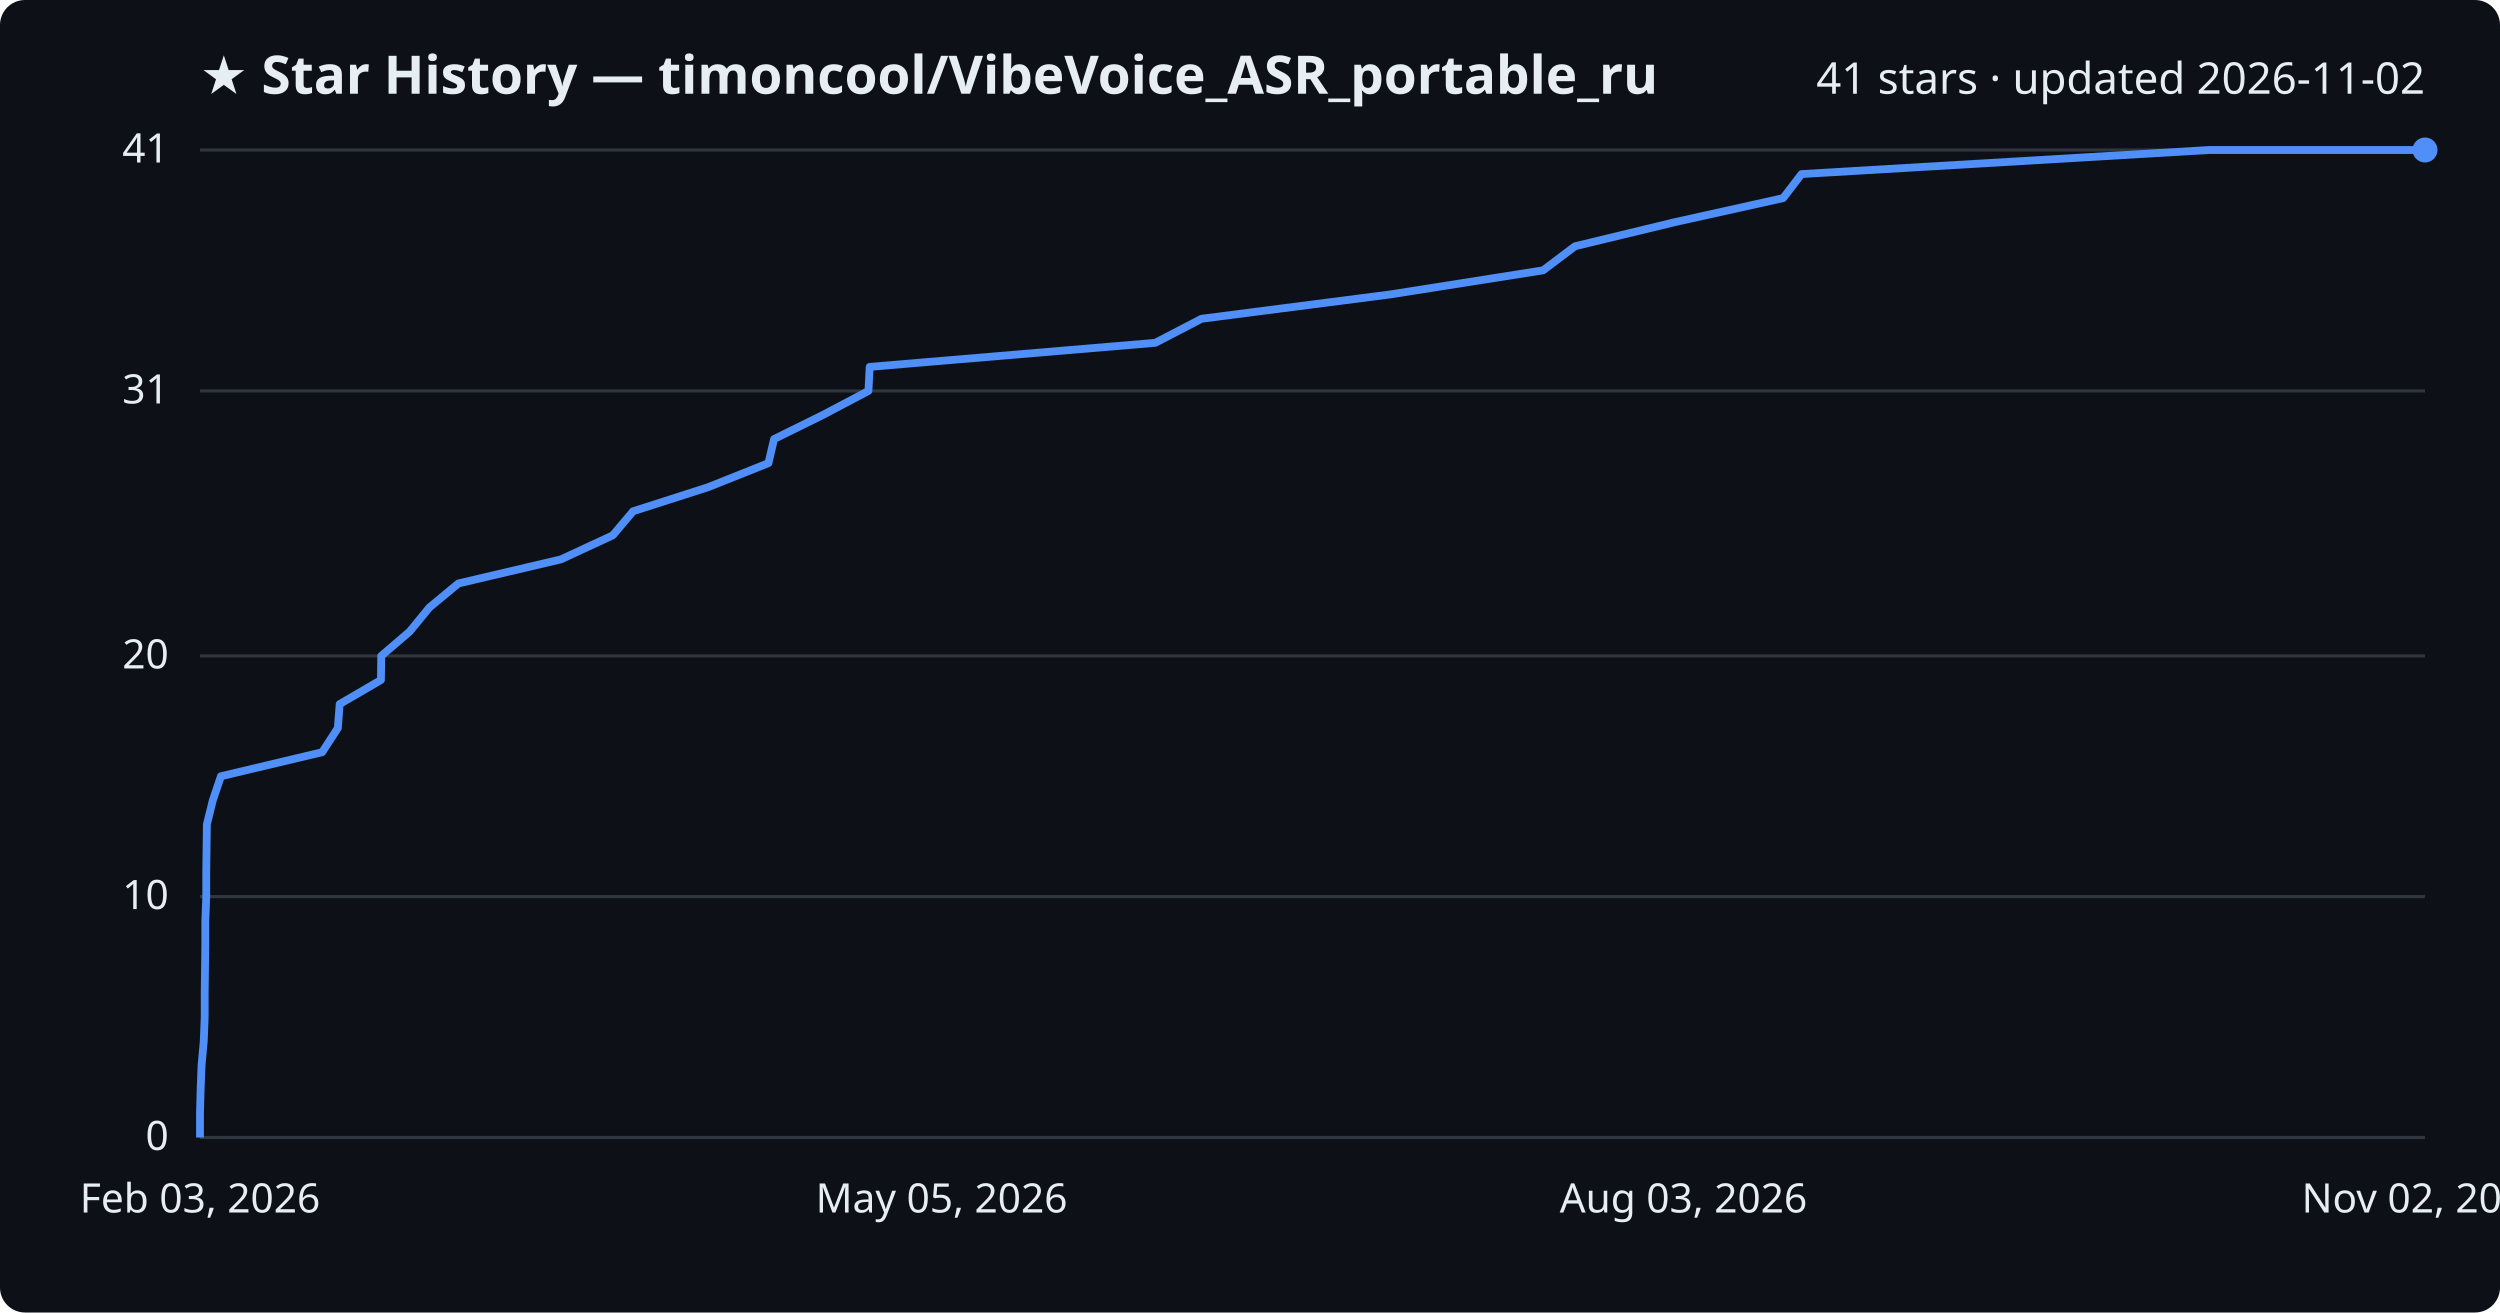
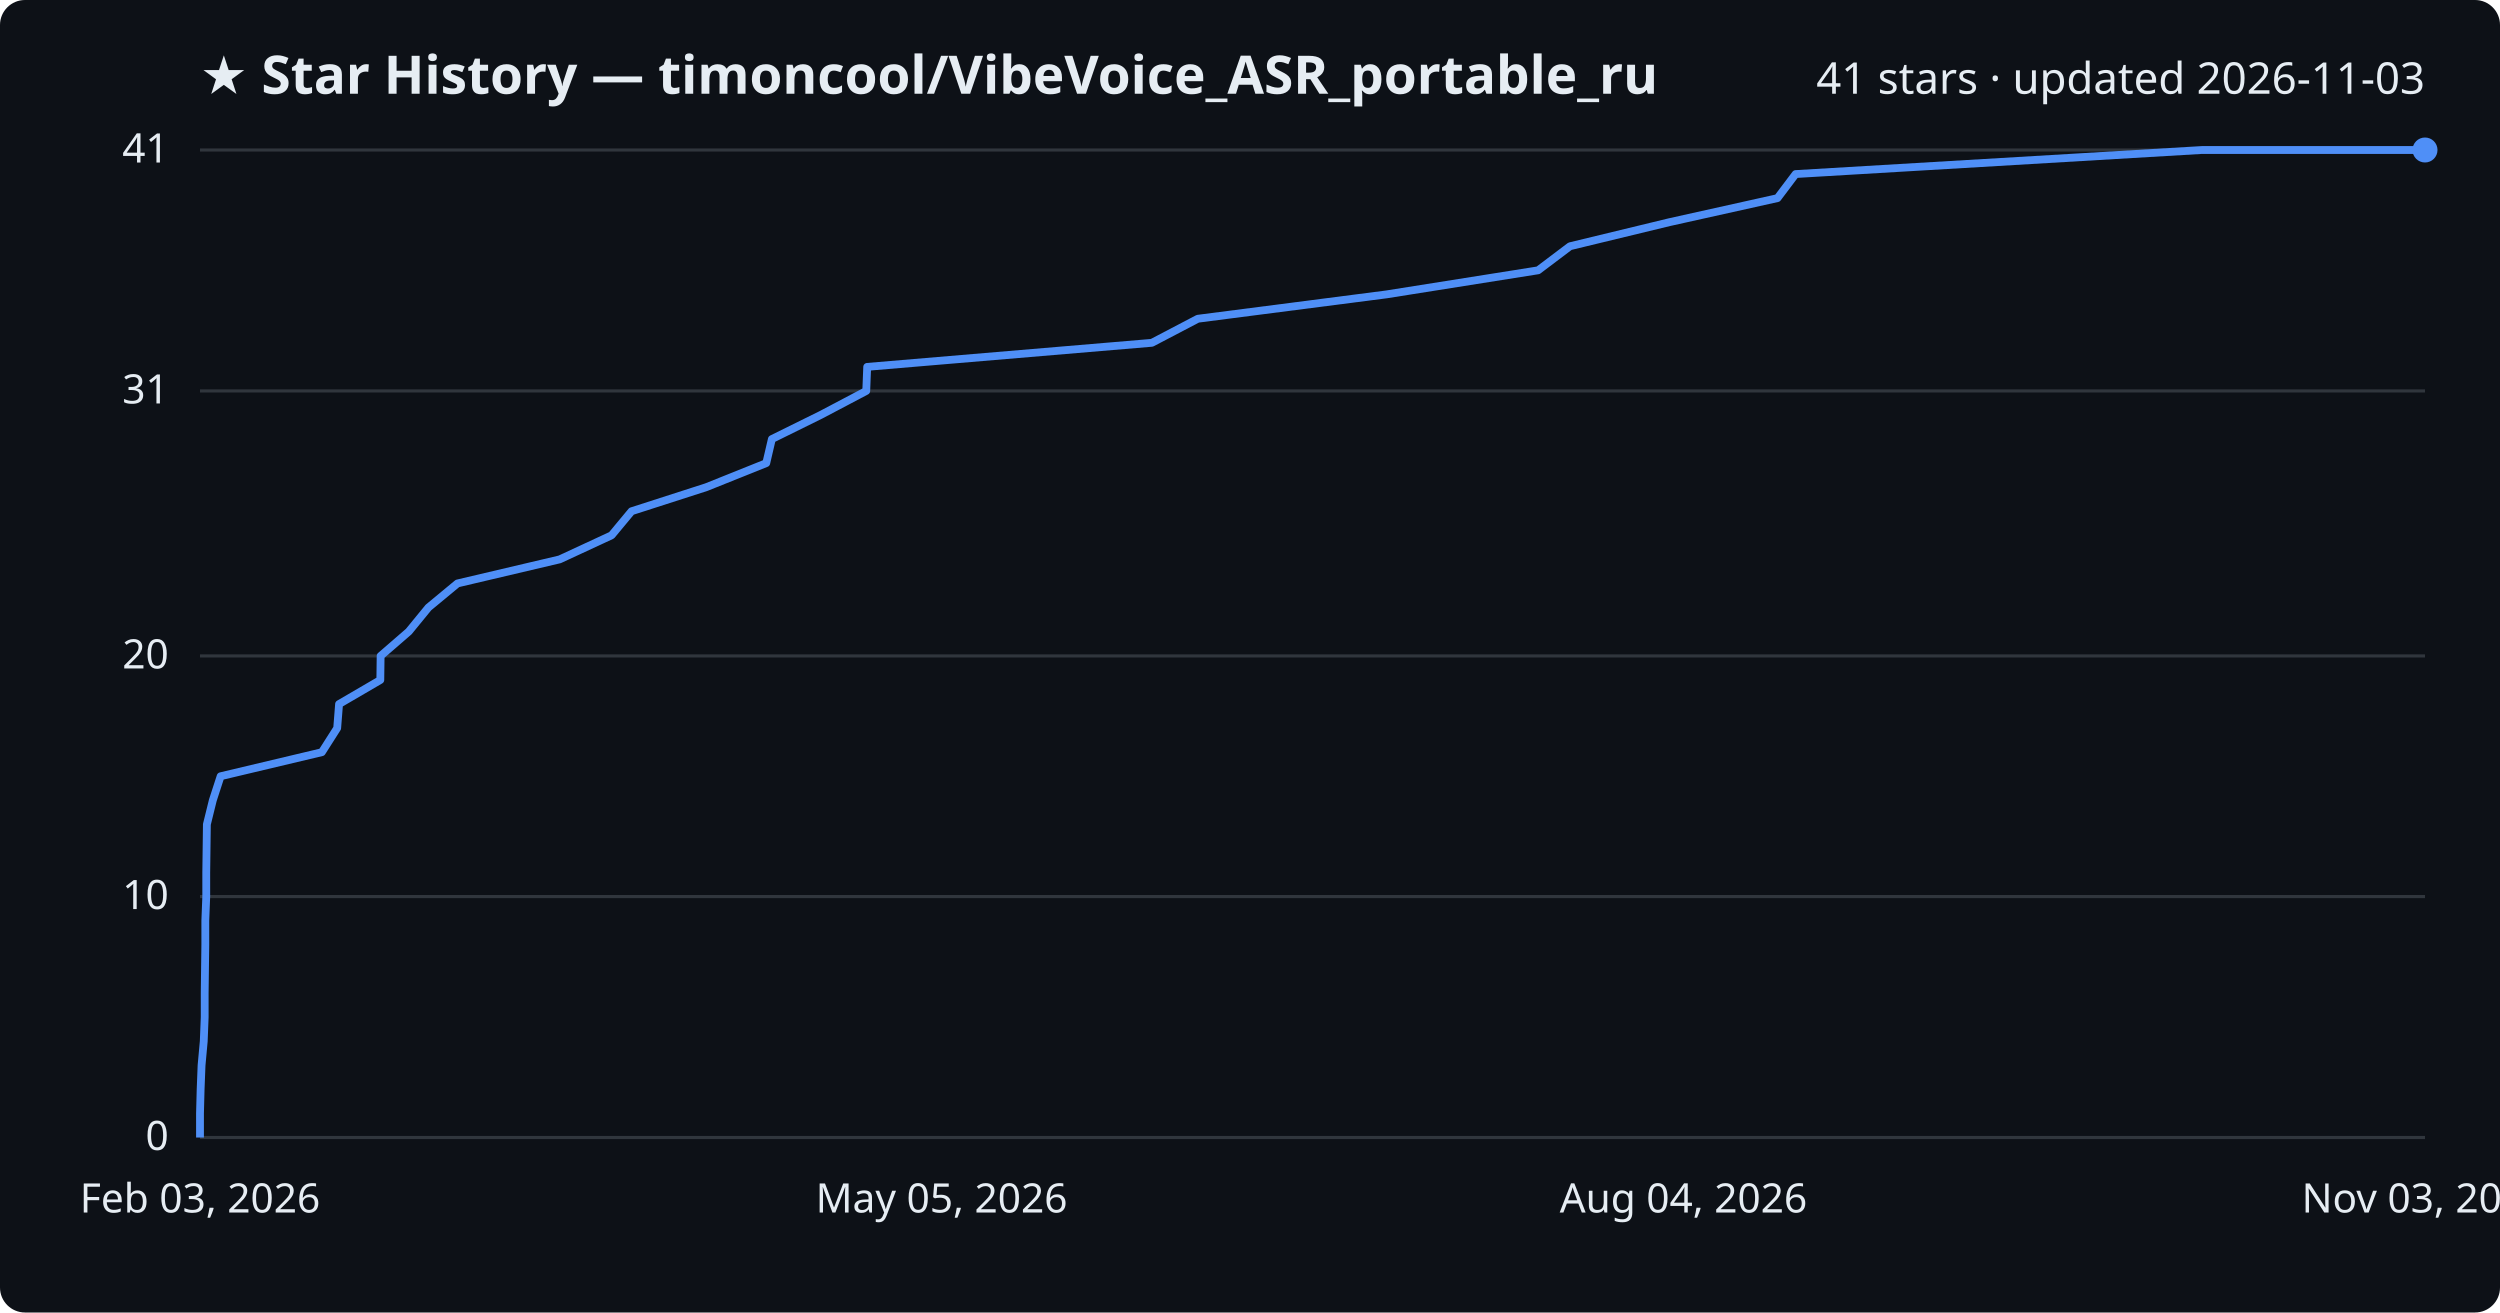
<svg xmlns="http://www.w3.org/2000/svg" viewBox="0 0 800 420" font-family="Segoe UI, sans-serif">
  <rect width="800" height="420" fill="#0d1117" rx="8" />
  <text x="64" y="30" fill="#e6edf3" font-size="17" font-weight="700">★ Star History — timoncool/VibeVoice_ASR_portable_ru</text>
-   <text x="776" y="30" fill="#e6edf3" font-size="14" text-anchor="end">41 stars · updated 2026-11-02</text>
+   <text x="776" y="30" fill="#e6edf3" font-size="14" text-anchor="end">41 stars · updated 2026-11-03</text>
  <line x1="64" y1="364.0" x2="776" y2="364.0" stroke="#30363d" stroke-width="1" />
  <text x="54" y="368.0" fill="#e6edf3" font-size="13" text-anchor="end">0</text>
  <line x1="64" y1="286.9" x2="776" y2="286.9" stroke="#30363d" stroke-width="1" />
  <text x="54" y="290.9" fill="#e6edf3" font-size="13" text-anchor="end">10</text>
  <line x1="64" y1="209.9" x2="776" y2="209.9" stroke="#30363d" stroke-width="1" />
  <text x="54" y="213.9" fill="#e6edf3" font-size="13" text-anchor="end">20</text>
  <line x1="64" y1="125.1" x2="776" y2="125.1" stroke="#30363d" stroke-width="1" />
  <text x="54" y="129.1" fill="#e6edf3" font-size="13" text-anchor="end">31</text>
  <line x1="64" y1="48.0" x2="776" y2="48.0" stroke="#30363d" stroke-width="1" />
  <text x="54" y="52.0" fill="#e6edf3" font-size="13" text-anchor="end">41</text>
-   <path d="M64.0,364.0 L64.0,356.3 L64.2,348.6 L64.5,340.9 L65.2,333.2 L65.5,325.5 L65.5,317.8 L65.6,310.0 L65.7,302.3 L65.7,294.6 L66.0,286.9 L66.0,279.2 L66.1,271.5 L66.2,263.8 L68.1,256.1 L70.7,248.4 L103.1,240.7 L108.1,233.0 L108.7,225.3 L121.9,217.6 L122.0,209.9 L131.1,202.1 L137.4,194.4 L146.7,186.7 L179.5,179.0 L196.1,171.3 L202.6,163.6 L226.6,155.9 L245.9,148.2 L247.7,140.5 L263.3,132.8 L277.9,125.1 L278.3,117.4 L369.7,109.7 L384.5,102.0 L445.0,94.2 L493.8,86.5 L504.0,78.8 L535.9,71.1 L570.6,63.4 L576.5,55.7 L706.9,48.0 L776.0,48.0" fill="none" stroke="#4f8ff7" stroke-width="2.5" stroke-linejoin="round" />
+   <path d="M64.0,364.0 L64.0,356.3 L64.2,348.6 L64.5,340.9 L65.2,333.2 L65.5,325.5 L65.5,317.8 L65.6,310.0 L65.7,302.3 L65.7,294.6 L66.0,286.9 L66.0,279.2 L66.1,271.5 L66.2,263.8 L68.1,256.1 L70.6,248.4 L103.0,240.7 L107.9,233.0 L108.5,225.3 L121.7,217.6 L121.8,209.9 L130.8,202.1 L137.1,194.4 L146.4,186.7 L179.1,179.0 L195.7,171.3 L202.1,163.6 L226.0,155.9 L245.2,148.2 L247.0,140.5 L262.6,132.8 L277.2,125.1 L277.5,117.4 L368.6,109.7 L383.3,102.0 L443.7,94.2 L492.2,86.5 L502.4,78.8 L534.2,71.1 L568.8,63.4 L574.6,55.7 L704.6,48.0 L776.0,48.0" fill="none" stroke="#4f8ff7" stroke-width="2.5" stroke-linejoin="round" />
  <circle cx="776.0" cy="48.0" r="4" fill="#4f8ff7" />
  <text x="64.0" y="388" fill="#e6edf3" font-size="13" text-anchor="middle">Feb 03, 2026</text>
  <text x="301.3" y="388" fill="#e6edf3" font-size="13" text-anchor="middle">May 05, 2026</text>
-   <text x="538.7" y="388" fill="#e6edf3" font-size="13" text-anchor="middle">Aug 03, 2026</text>
-   <text x="776.0" y="388" fill="#e6edf3" font-size="13" text-anchor="middle">Nov 02, 2026</text>
+   <text x="538.7" y="388" fill="#e6edf3" font-size="13" text-anchor="middle">Aug 04, 2026</text>
+   <text x="776.0" y="388" fill="#e6edf3" font-size="13" text-anchor="middle">Nov 03, 2026</text>
</svg>
